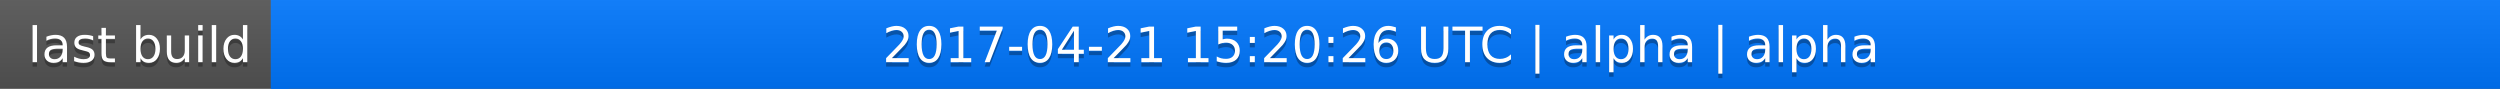
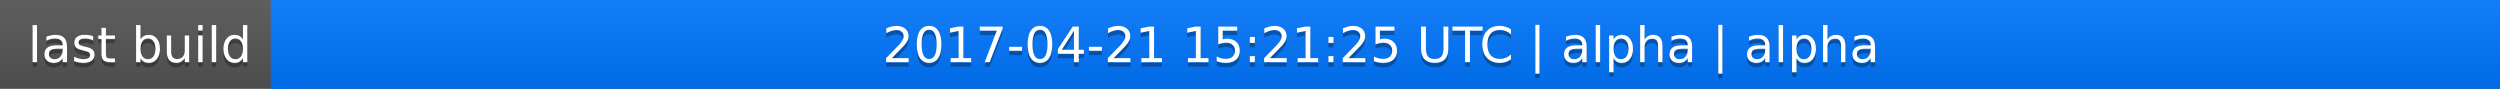
<svg xmlns="http://www.w3.org/2000/svg" width="563" height="20">
  <linearGradient id="a" x2="0" y2="100%">
    <stop offset="0" stop-color="#bbb" stop-opacity=".1" />
    <stop offset="1" stop-opacity=".1" />
  </linearGradient>
  <rect rx="0" width="563" height="20" fill="#555" />
  <rect rx="0" x="61" width="502" height="20" fill="#07f" />
  <path fill="#07f" d="M61 0h4v20h-4z" />
  <rect rx="0" width="563" height="20" fill="url(#a)" />
  <g fill="#fff" text-anchor="middle" font-family="DejaVu Sans,Verdana,Geneva,sans-serif" font-size="11">
    <text x="31.5" y="15" fill="#010101" fill-opacity=".3">last build</text>
    <text x="31.5" y="14">last build</text>
-     <text x="311" y="15" fill="#010101" fill-opacity=".3">2017-04-21 15:20:26 UTC | alpha | alpha</text>
-     <text x="311" y="14">2017-04-21 15:20:26 UTC | alpha | alpha</text>
+     <text x="311" y="15" fill="#010101" fill-opacity=".3">2017-04-21 15:21:25 UTC | alpha | alpha</text>
+     <text x="311" y="14">2017-04-21 15:21:25 UTC | alpha | alpha</text>
  </g>
</svg>
